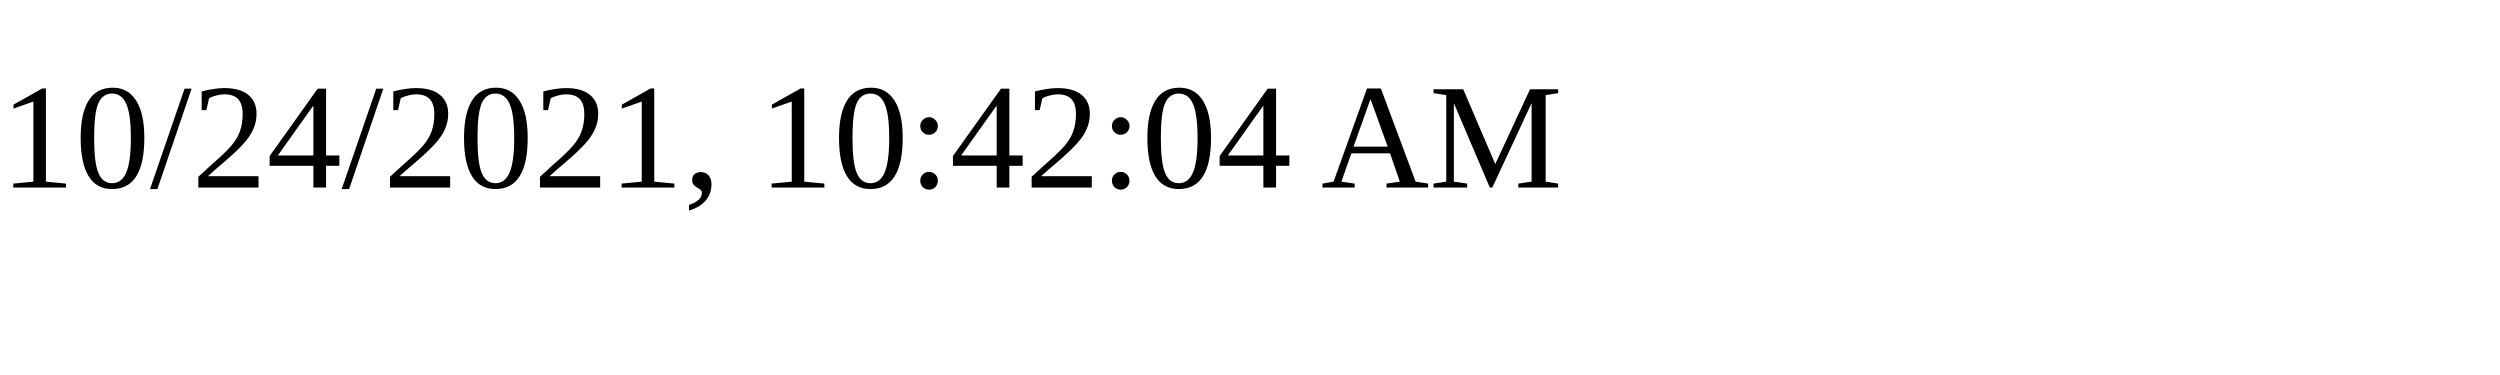
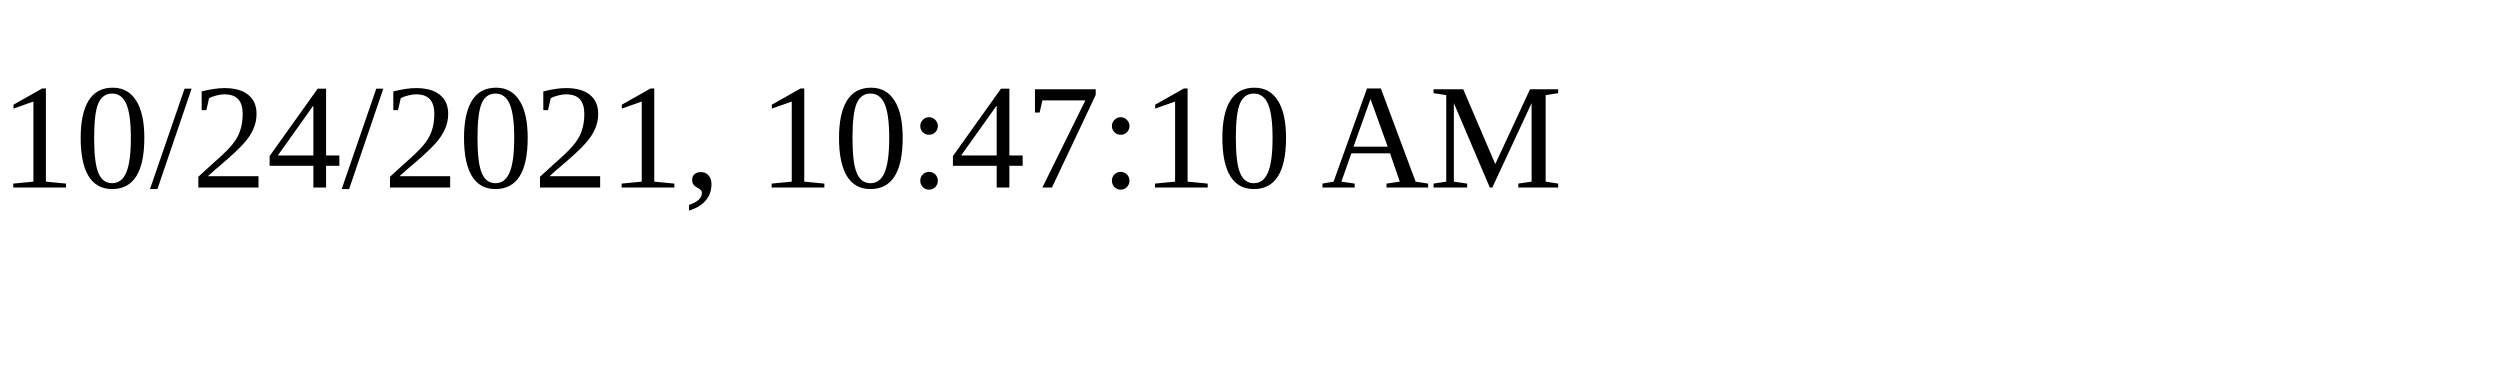
<svg xmlns="http://www.w3.org/2000/svg" height="30" width="200">
-   <text x="0" y="15">10/24/2021, 10:42:04 AM</text>
+   <text x="0" y="15">10/24/2021, 10:47:10 AM</text>
</svg>
